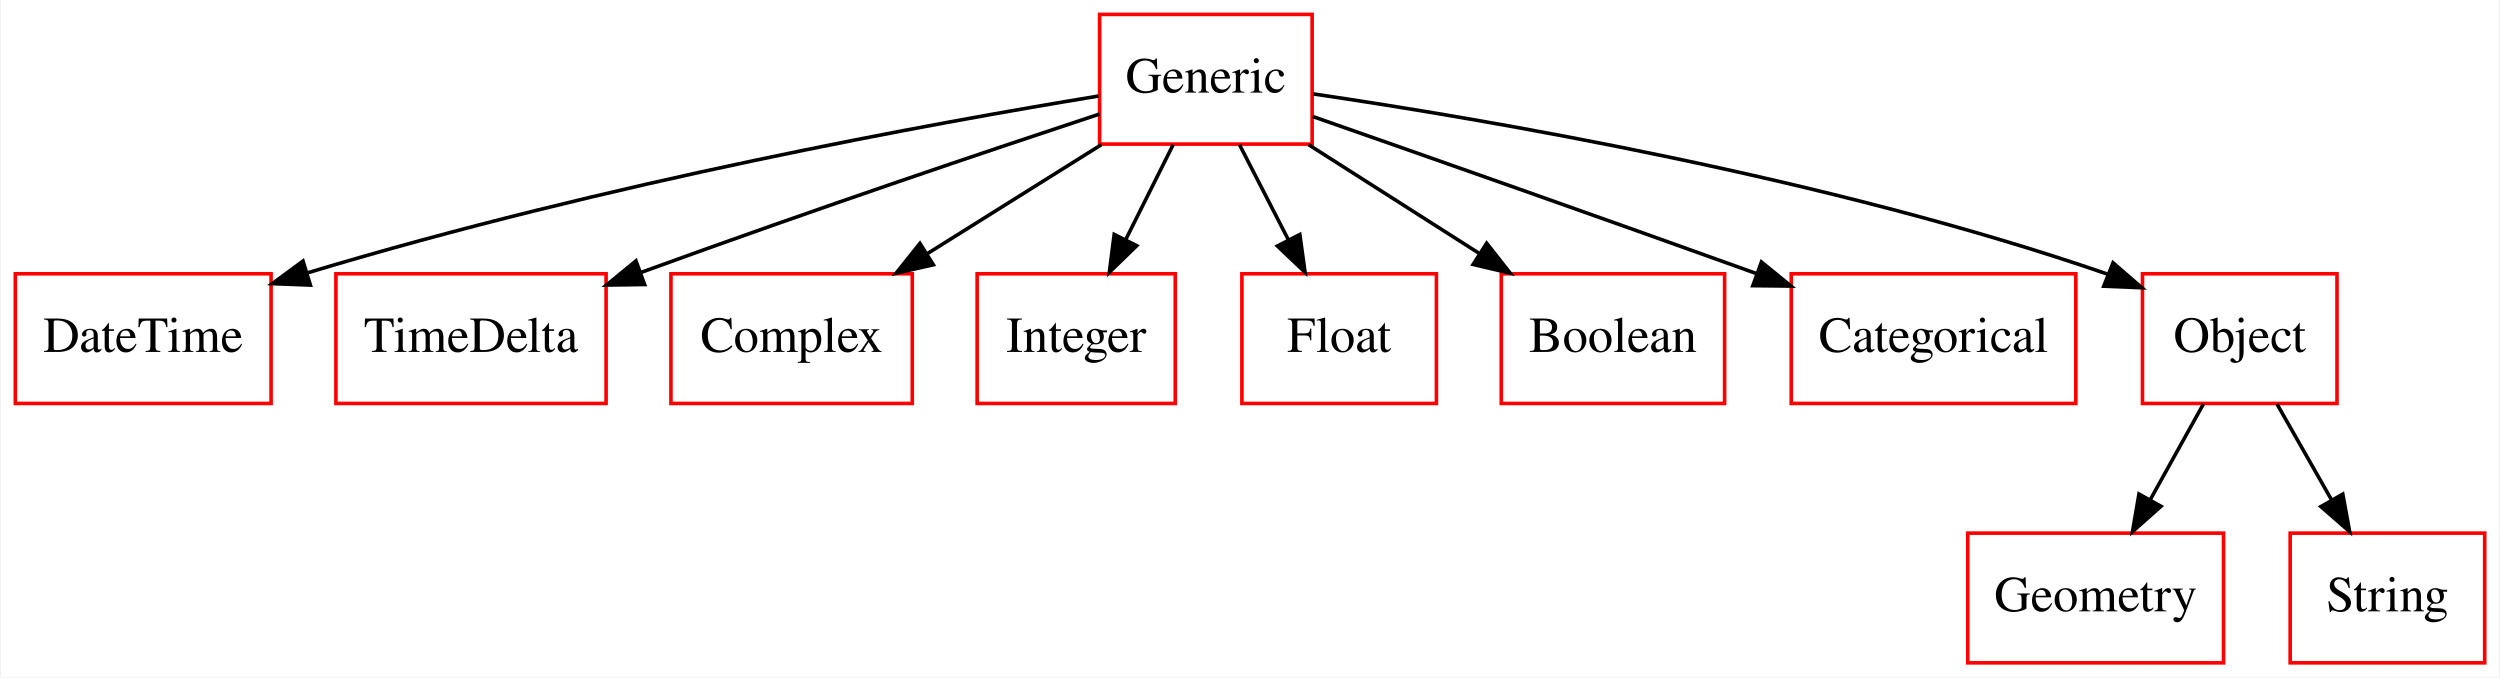
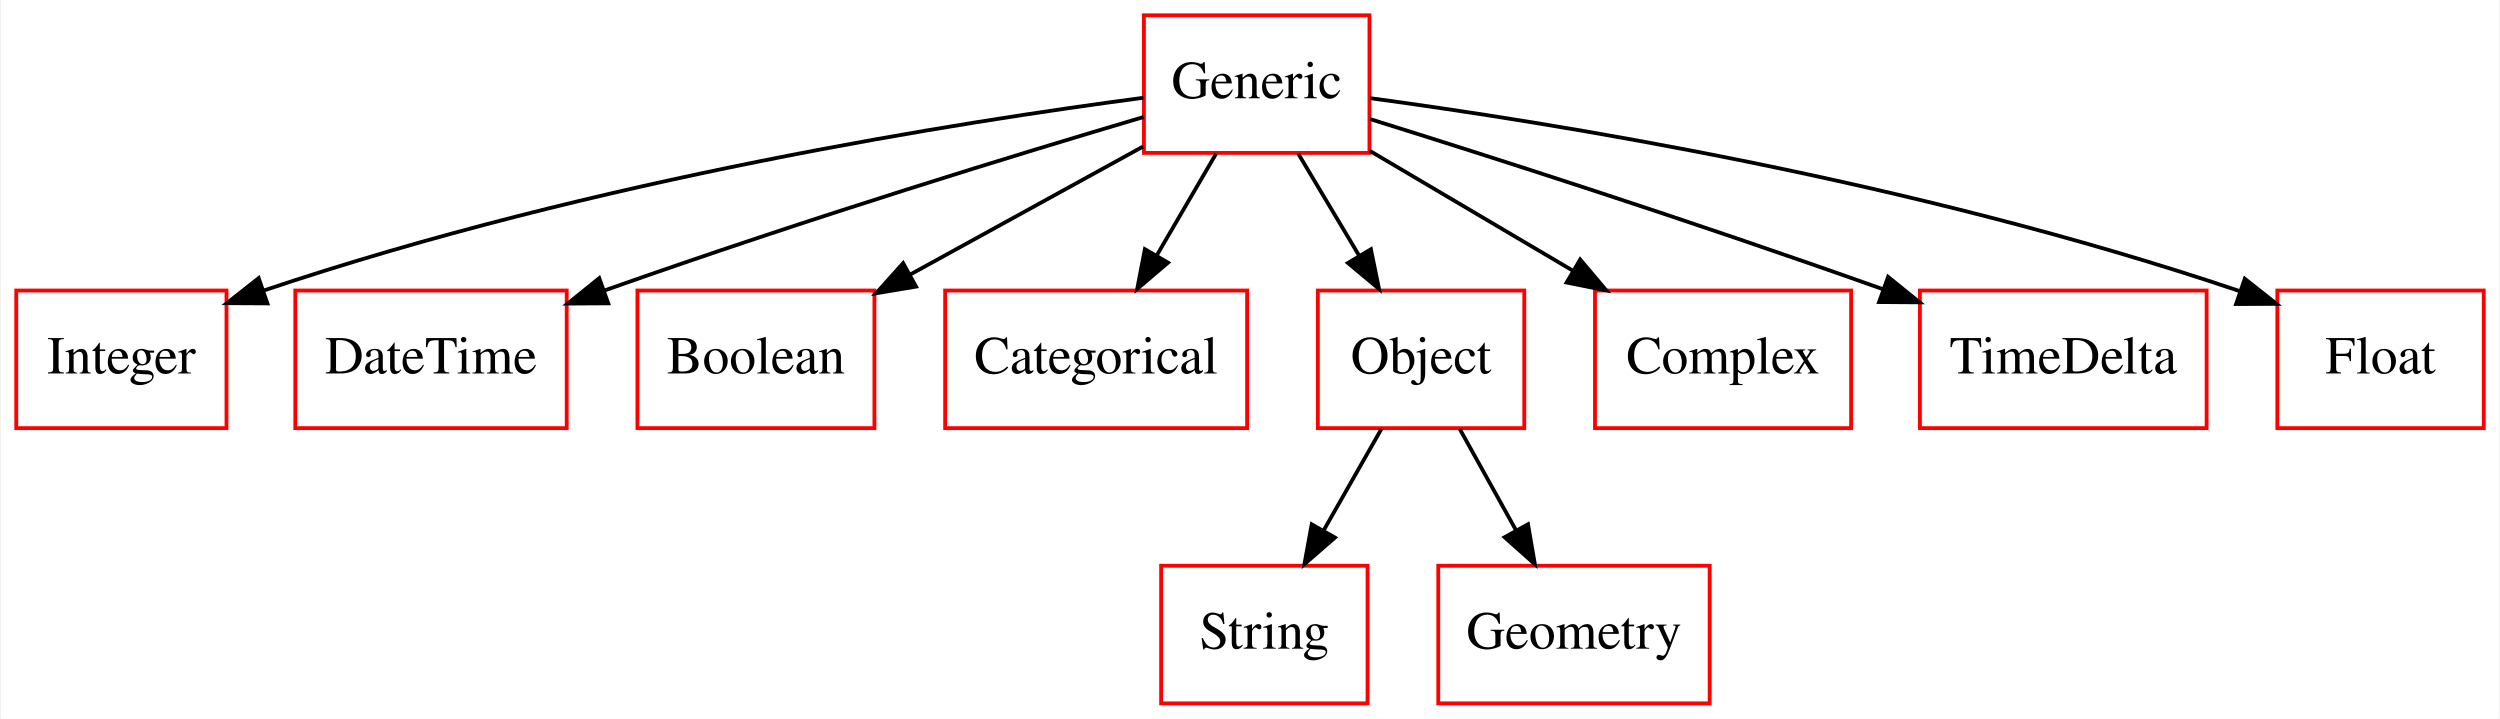
- <svg xmlns="http://www.w3.org/2000/svg" width="694pt" height="188pt" viewBox="0.00 0.00 693.50 188.00">
+ <svg xmlns="http://www.w3.org/2000/svg" width="654pt" height="188pt" viewBox="0.00 0.00 653.50 188.00">
  <g id="graph0" class="graph" transform="scale(1 1) rotate(0) translate(4 184)">
-     <polygon fill="#ffffff" stroke="transparent" points="-4,4 -4,-184 689.5,-184 689.5,4 -4,4" />
+     <polygon fill="#ffffff" stroke="transparent" points="-4,4 -4,-184 649.5,-184 649.5,4 -4,4" />
    <g id="node1" class="node">
-       <polygon fill="none" stroke="#ff0000" points="613,-36 542,-36 542,0 613,0 613,-36" />
-       <text text-anchor="middle" x="577.5" y="-14.3" font-family="Times,serif" font-size="14.00" fill="#000000">Geometry</text>
+       <polygon fill="none" stroke="#ff0000" points="55,-108 0,-108 0,-72 55,-72 55,-108" />
+       <text text-anchor="middle" x="27.5" y="-86.3" font-family="Times,serif" font-size="14.00" fill="#000000">Integer</text>
    </g>
    <g id="node2" class="node">
-       <polygon fill="none" stroke="#ff0000" points="71,-108 0,-108 0,-72 71,-72 71,-108" />
-       <text text-anchor="middle" x="35.5" y="-86.3" font-family="Times,serif" font-size="14.00" fill="#000000">DateTime</text>
+       <polygon fill="none" stroke="#ff0000" points="144,-108 73,-108 73,-72 144,-72 144,-108" />
+       <text text-anchor="middle" x="108.5" y="-86.3" font-family="Times,serif" font-size="14.00" fill="#000000">DateTime</text>
    </g>
    <g id="node3" class="node">
-       <polygon fill="none" stroke="#ff0000" points="164,-108 89,-108 89,-72 164,-72 164,-108" />
-       <text text-anchor="middle" x="126.5" y="-86.3" font-family="Times,serif" font-size="14.00" fill="#000000">TimeDelta</text>
+       <polygon fill="none" stroke="#ff0000" points="224.5,-108 162.5,-108 162.5,-72 224.5,-72 224.5,-108" />
+       <text text-anchor="middle" x="193.5" y="-86.3" font-family="Times,serif" font-size="14.00" fill="#000000">Boolean</text>
    </g>
    <g id="node4" class="node">
-       <polygon fill="none" stroke="#ff0000" points="249,-108 182,-108 182,-72 249,-72 249,-108" />
-       <text text-anchor="middle" x="215.5" y="-86.3" font-family="Times,serif" font-size="14.00" fill="#000000">Complex</text>
+       <polygon fill="none" stroke="#ff0000" points="322,-108 243,-108 243,-72 322,-72 322,-108" />
+       <text text-anchor="middle" x="282.5" y="-86.3" font-family="Times,serif" font-size="14.00" fill="#000000">Categorical</text>
    </g>
    <g id="node5" class="node">
-       <polygon fill="none" stroke="#ff0000" points="322,-108 267,-108 267,-72 322,-72 322,-108" />
-       <text text-anchor="middle" x="294.5" y="-86.3" font-family="Times,serif" font-size="14.00" fill="#000000">Integer</text>
+       <polygon fill="none" stroke="#ff0000" points="353.5,-36 299.5,-36 299.5,0 353.5,0 353.5,-36" />
+       <text text-anchor="middle" x="326.5" y="-14.3" font-family="Times,serif" font-size="14.00" fill="#000000">String</text>
    </g>
    <g id="node6" class="node">
-       <polygon fill="none" stroke="#ff0000" points="394.5,-108 340.5,-108 340.5,-72 394.5,-72 394.5,-108" />
-       <text text-anchor="middle" x="367.5" y="-86.3" font-family="Times,serif" font-size="14.00" fill="#000000">Float</text>
+       <polygon fill="none" stroke="#ff0000" points="354,-180 295,-180 295,-144 354,-144 354,-180" />
+       <text text-anchor="middle" x="324.5" y="-158.3" font-family="Times,serif" font-size="14.00" fill="#000000">Generic</text>
+     </g>
+     <g id="edge1" class="edge">
+       <path fill="none" stroke="#000000" d="M294.868,-158.421C247.476,-152.157 151.848,-137.296 64.599,-107.955" />
+       <polygon fill="#000000" stroke="#000000" points="65.693,-104.63 55.098,-104.689 63.418,-111.25 65.693,-104.63" />
+     </g>
+     <g id="edge2" class="edge">
+       <path fill="none" stroke="#000000" d="M294.927,-153.393C262.532,-143.805 208.885,-127.461 153.834,-107.996" />
+       <polygon fill="#000000" stroke="#000000" points="154.864,-104.648 144.269,-104.587 152.514,-111.241 154.864,-104.648" />
+     </g>
+     <g id="edge3" class="edge">
+       <path fill="none" stroke="#000000" d="M294.774,-145.662C276.706,-135.732 253.4,-122.922 233.7,-112.095" />
+       <polygon fill="#000000" stroke="#000000" points="235.385,-109.027 224.935,-107.277 232.013,-115.161 235.385,-109.027" />
+     </g>
+     <g id="edge4" class="edge">
+       <path fill="none" stroke="#000000" d="M313.902,-143.831C309.212,-135.792 303.597,-126.167 298.42,-117.292" />
+       <polygon fill="#000000" stroke="#000000" points="301.303,-115.287 293.241,-108.413 295.257,-118.815 301.303,-115.287" />
    </g>
    <g id="node7" class="node">
-       <polygon fill="none" stroke="#ff0000" points="360,-180 301,-180 301,-144 360,-144 360,-180" />
-       <text text-anchor="middle" x="330.5" y="-158.3" font-family="Times,serif" font-size="14.00" fill="#000000">Generic</text>
-     </g>
-     <g id="edge1" class="edge">
-       <path fill="none" stroke="#000000" d="M300.697,-157.342C255,-149.825 164.863,-133.516 80.996,-108.225" />
-       <polygon fill="#000000" stroke="#000000" points="81.917,-104.846 71.33,-105.26 79.864,-111.538 81.917,-104.846" />
-     </g>
-     <g id="edge2" class="edge">
-       <path fill="none" stroke="#000000" d="M300.954,-152.33C271.037,-142.446 223.239,-126.398 173.7,-108.377" />
-       <polygon fill="#000000" stroke="#000000" points="174.698,-105.015 164.105,-104.869 172.295,-111.59 174.698,-105.015" />
-     </g>
-     <g id="edge3" class="edge">
-       <path fill="none" stroke="#000000" d="M301.481,-143.831C286.771,-134.622 268.736,-123.33 252.988,-113.471" />
-       <polygon fill="#000000" stroke="#000000" points="254.843,-110.503 244.51,-108.163 251.129,-116.436 254.843,-110.503" />
-     </g>
-     <g id="edge4" class="edge">
-       <path fill="none" stroke="#000000" d="M321.416,-143.831C317.438,-135.877 312.685,-126.369 308.286,-117.572" />
-       <polygon fill="#000000" stroke="#000000" points="311.309,-115.792 303.707,-108.413 305.048,-118.923 311.309,-115.792" />
+       <polygon fill="none" stroke="#ff0000" points="394.5,-108 340.5,-108 340.5,-72 394.5,-72 394.5,-108" />
+       <text text-anchor="middle" x="367.5" y="-86.3" font-family="Times,serif" font-size="14.00" fill="#000000">Object</text>
    </g>
    <g id="edge5" class="edge">
-       <path fill="none" stroke="#000000" d="M339.837,-143.831C343.924,-135.877 348.81,-126.369 353.331,-117.572" />
-       <polygon fill="#000000" stroke="#000000" points="356.58,-118.907 358.038,-108.413 350.354,-115.708 356.58,-118.907" />
+       <path fill="none" stroke="#000000" d="M335.351,-143.831C340.202,-135.708 346.022,-125.964 351.368,-117.012" />
+       <polygon fill="#000000" stroke="#000000" points="354.381,-118.793 356.503,-108.413 348.371,-115.204 354.381,-118.793" />
    </g>
    <g id="node9" class="node">
-       <polygon fill="none" stroke="#ff0000" points="474.5,-108 412.5,-108 412.5,-72 474.5,-72 474.5,-108" />
-       <text text-anchor="middle" x="443.5" y="-86.3" font-family="Times,serif" font-size="14.00" fill="#000000">Boolean</text>
+       <polygon fill="none" stroke="#ff0000" points="480,-108 413,-108 413,-72 480,-72 480,-108" />
+       <text text-anchor="middle" x="446.5" y="-86.3" font-family="Times,serif" font-size="14.00" fill="#000000">Complex</text>
    </g>
    <g id="edge6" class="edge">
-       <path fill="none" stroke="#000000" d="M359.015,-143.831C373.334,-134.707 390.862,-123.539 406.234,-113.745" />
-       <polygon fill="#000000" stroke="#000000" points="408.442,-116.488 414.995,-108.163 404.68,-110.585 408.442,-116.488" />
+       <path fill="none" stroke="#000000" d="M354.033,-144.571C370.007,-135.144 389.945,-123.377 407.213,-113.186" />
+       <polygon fill="#000000" stroke="#000000" points="409.132,-116.117 415.965,-108.021 405.574,-110.089 409.132,-116.117" />
    </g>
    <g id="node10" class="node">
-       <polygon fill="none" stroke="#ff0000" points="572,-108 493,-108 493,-72 572,-72 572,-108" />
-       <text text-anchor="middle" x="532.5" y="-86.3" font-family="Times,serif" font-size="14.00" fill="#000000">Categorical</text>
+       <polygon fill="none" stroke="#ff0000" points="573,-108 498,-108 498,-72 573,-72 573,-108" />
+       <text text-anchor="middle" x="535.5" y="-86.3" font-family="Times,serif" font-size="14.00" fill="#000000">TimeDelta</text>
    </g>
    <g id="edge7" class="edge">
-       <path fill="none" stroke="#000000" d="M360.157,-151.659C391.009,-140.871 440.699,-123.414 483.5,-108 483.596,-107.966 483.692,-107.931 483.788,-107.896" />
-       <polygon fill="#000000" stroke="#000000" points="484.725,-111.279 492.935,-104.583 482.341,-104.698 484.725,-111.279" />
+       <path fill="none" stroke="#000000" d="M354.18,-152.844C385.401,-143.092 436.156,-126.894 488.185,-108.39" />
+       <polygon fill="#000000" stroke="#000000" points="489.674,-111.575 497.91,-104.909 487.315,-104.984 489.674,-111.575" />
    </g>
    <g id="node11" class="node">
-       <polygon fill="none" stroke="#ff0000" points="644.5,-108 590.5,-108 590.5,-72 644.5,-72 644.5,-108" />
-       <text text-anchor="middle" x="617.5" y="-86.3" font-family="Times,serif" font-size="14.00" fill="#000000">Object</text>
+       <polygon fill="none" stroke="#ff0000" points="645.5,-108 591.5,-108 591.5,-72 645.5,-72 645.5,-108" />
+       <text text-anchor="middle" x="618.5" y="-86.3" font-family="Times,serif" font-size="14.00" fill="#000000">Float</text>
    </g>
    <g id="edge8" class="edge">
-       <path fill="none" stroke="#000000" d="M360.378,-157.922C407.913,-150.909 503.279,-134.688 580.5,-108 580.601,-107.965 580.703,-107.93 580.804,-107.894" />
-       <polygon fill="#000000" stroke="#000000" points="582.324,-111.057 590.333,-104.121 579.747,-104.549 582.324,-111.057" />
+       <path fill="none" stroke="#000000" d="M354.183,-158.319C401.119,-151.963 495.209,-137.039 581.616,-107.851" />
+       <polygon fill="#000000" stroke="#000000" points="582.989,-111.08 591.299,-104.508 580.704,-104.463 582.989,-111.08" />
+     </g>
+     <g id="edge9" class="edge">
+       <path fill="none" stroke="#000000" d="M357.154,-71.831C352.576,-63.792 347.095,-54.167 342.041,-45.292" />
+       <polygon fill="#000000" stroke="#000000" points="344.975,-43.371 336.985,-36.413 338.892,-46.835 344.975,-43.371" />
    </g>
    <g id="node8" class="node">
-       <polygon fill="none" stroke="#ff0000" points="685.5,-36 631.5,-36 631.5,0 685.5,0 685.5,-36" />
-       <text text-anchor="middle" x="658.5" y="-14.3" font-family="Times,serif" font-size="14.00" fill="#000000">String</text>
-     </g>
-     <g id="edge9" class="edge">
-       <path fill="none" stroke="#000000" d="M607.406,-71.831C602.94,-63.792 597.592,-54.167 592.662,-45.292" />
-       <polygon fill="#000000" stroke="#000000" points="595.646,-43.455 587.73,-36.413 589.527,-46.855 595.646,-43.455" />
+       <polygon fill="none" stroke="#ff0000" points="443,-36 372,-36 372,0 443,0 443,-36" />
+       <text text-anchor="middle" x="407.5" y="-14.3" font-family="Times,serif" font-size="14.00" fill="#000000">Geometry</text>
    </g>
    <g id="edge10" class="edge">
-       <path fill="none" stroke="#000000" d="M627.846,-71.831C632.424,-63.792 637.905,-54.167 642.959,-45.292" />
-       <polygon fill="#000000" stroke="#000000" points="646.108,-46.835 648.015,-36.413 640.025,-43.371 646.108,-46.835" />
+       <path fill="none" stroke="#000000" d="M377.594,-71.831C382.06,-63.792 387.408,-54.167 392.338,-45.292" />
+       <polygon fill="#000000" stroke="#000000" points="395.474,-46.855 397.27,-36.413 389.354,-43.455 395.474,-46.855" />
    </g>
  </g>
</svg>
